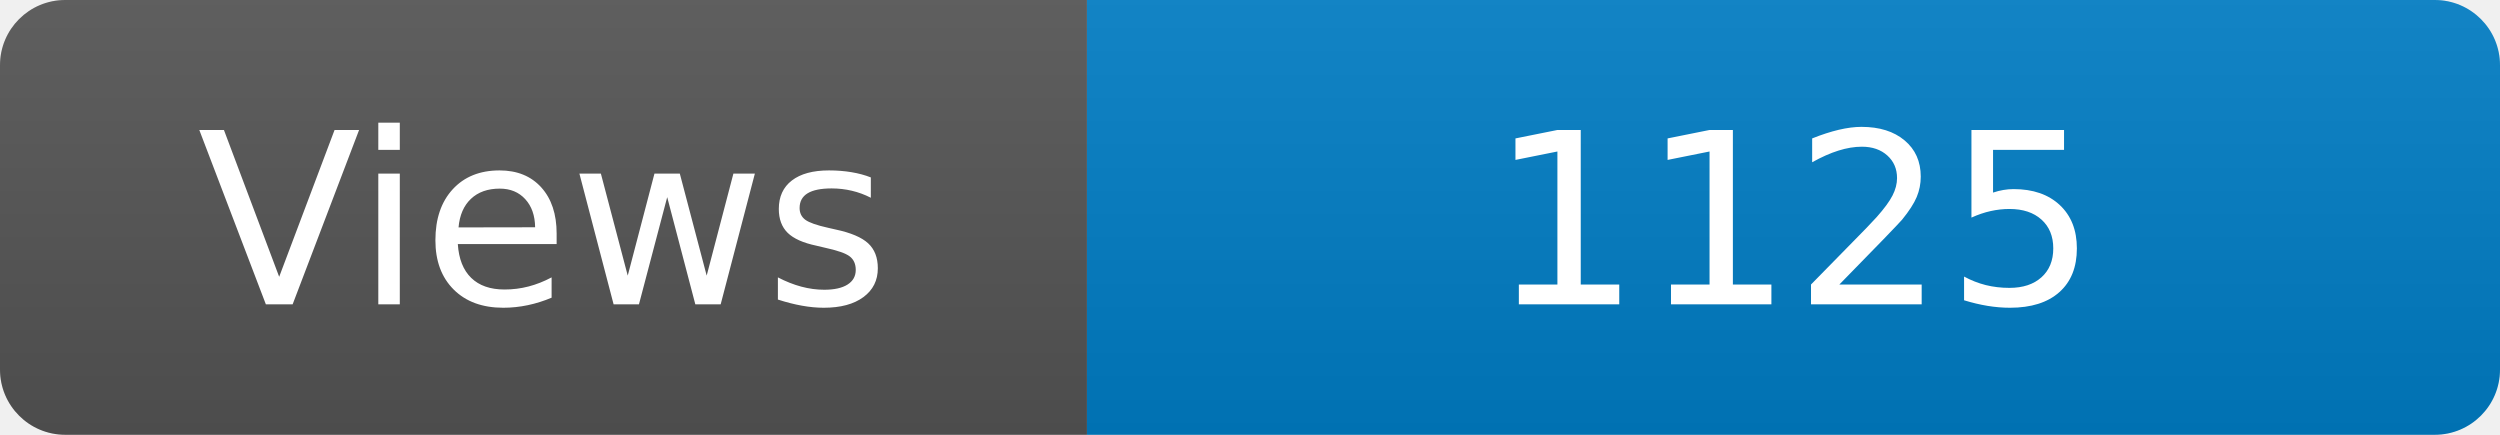
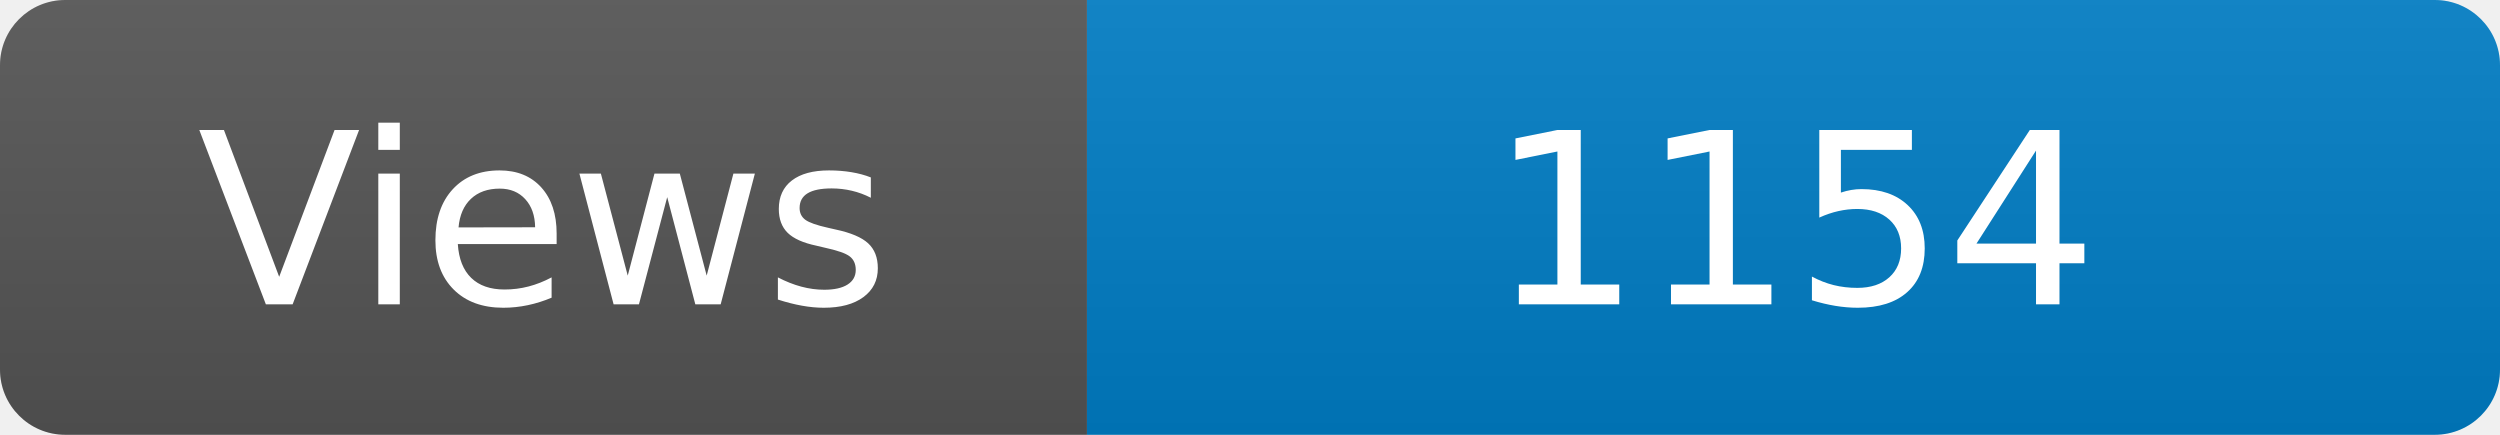
<svg xmlns="http://www.w3.org/2000/svg" width="115" height="20" role="img" aria-label="Maintained?: yes">
  <linearGradient id="s" x2="0" y2="100%">
    <stop offset="0" stop-color="#bbb" stop-opacity=".1" />
    <stop offset="1" stop-opacity=".1" />
  </linearGradient>
  <clipPath id="r">
    <rect width="115" height="20" rx="3" fill="#fff" />
  </clipPath>
  <g clip-path="url(#r)">
    <rect width="50" height="20" fill="#555" />
    <rect x="50" width="160" height="20" fill="#007ec6" />
    <rect width="115" height="20" fill="url(#s)" />
  </g>
  <g fill="#fff" text-anchor="middle" font-family="Verdana,Geneva,DejaVu Sans,sans-serif" font-size="110">
    <text x="250" y="140" transform="scale(.1)" fill="#fff">Views</text>
-     <text x="825" y="140" transform="scale(.1)" fill="#fff">1125</text>
+     <text x="825" y="140" transform="scale(.1)" fill="#fff">1154</text>
  </g>
</svg>
